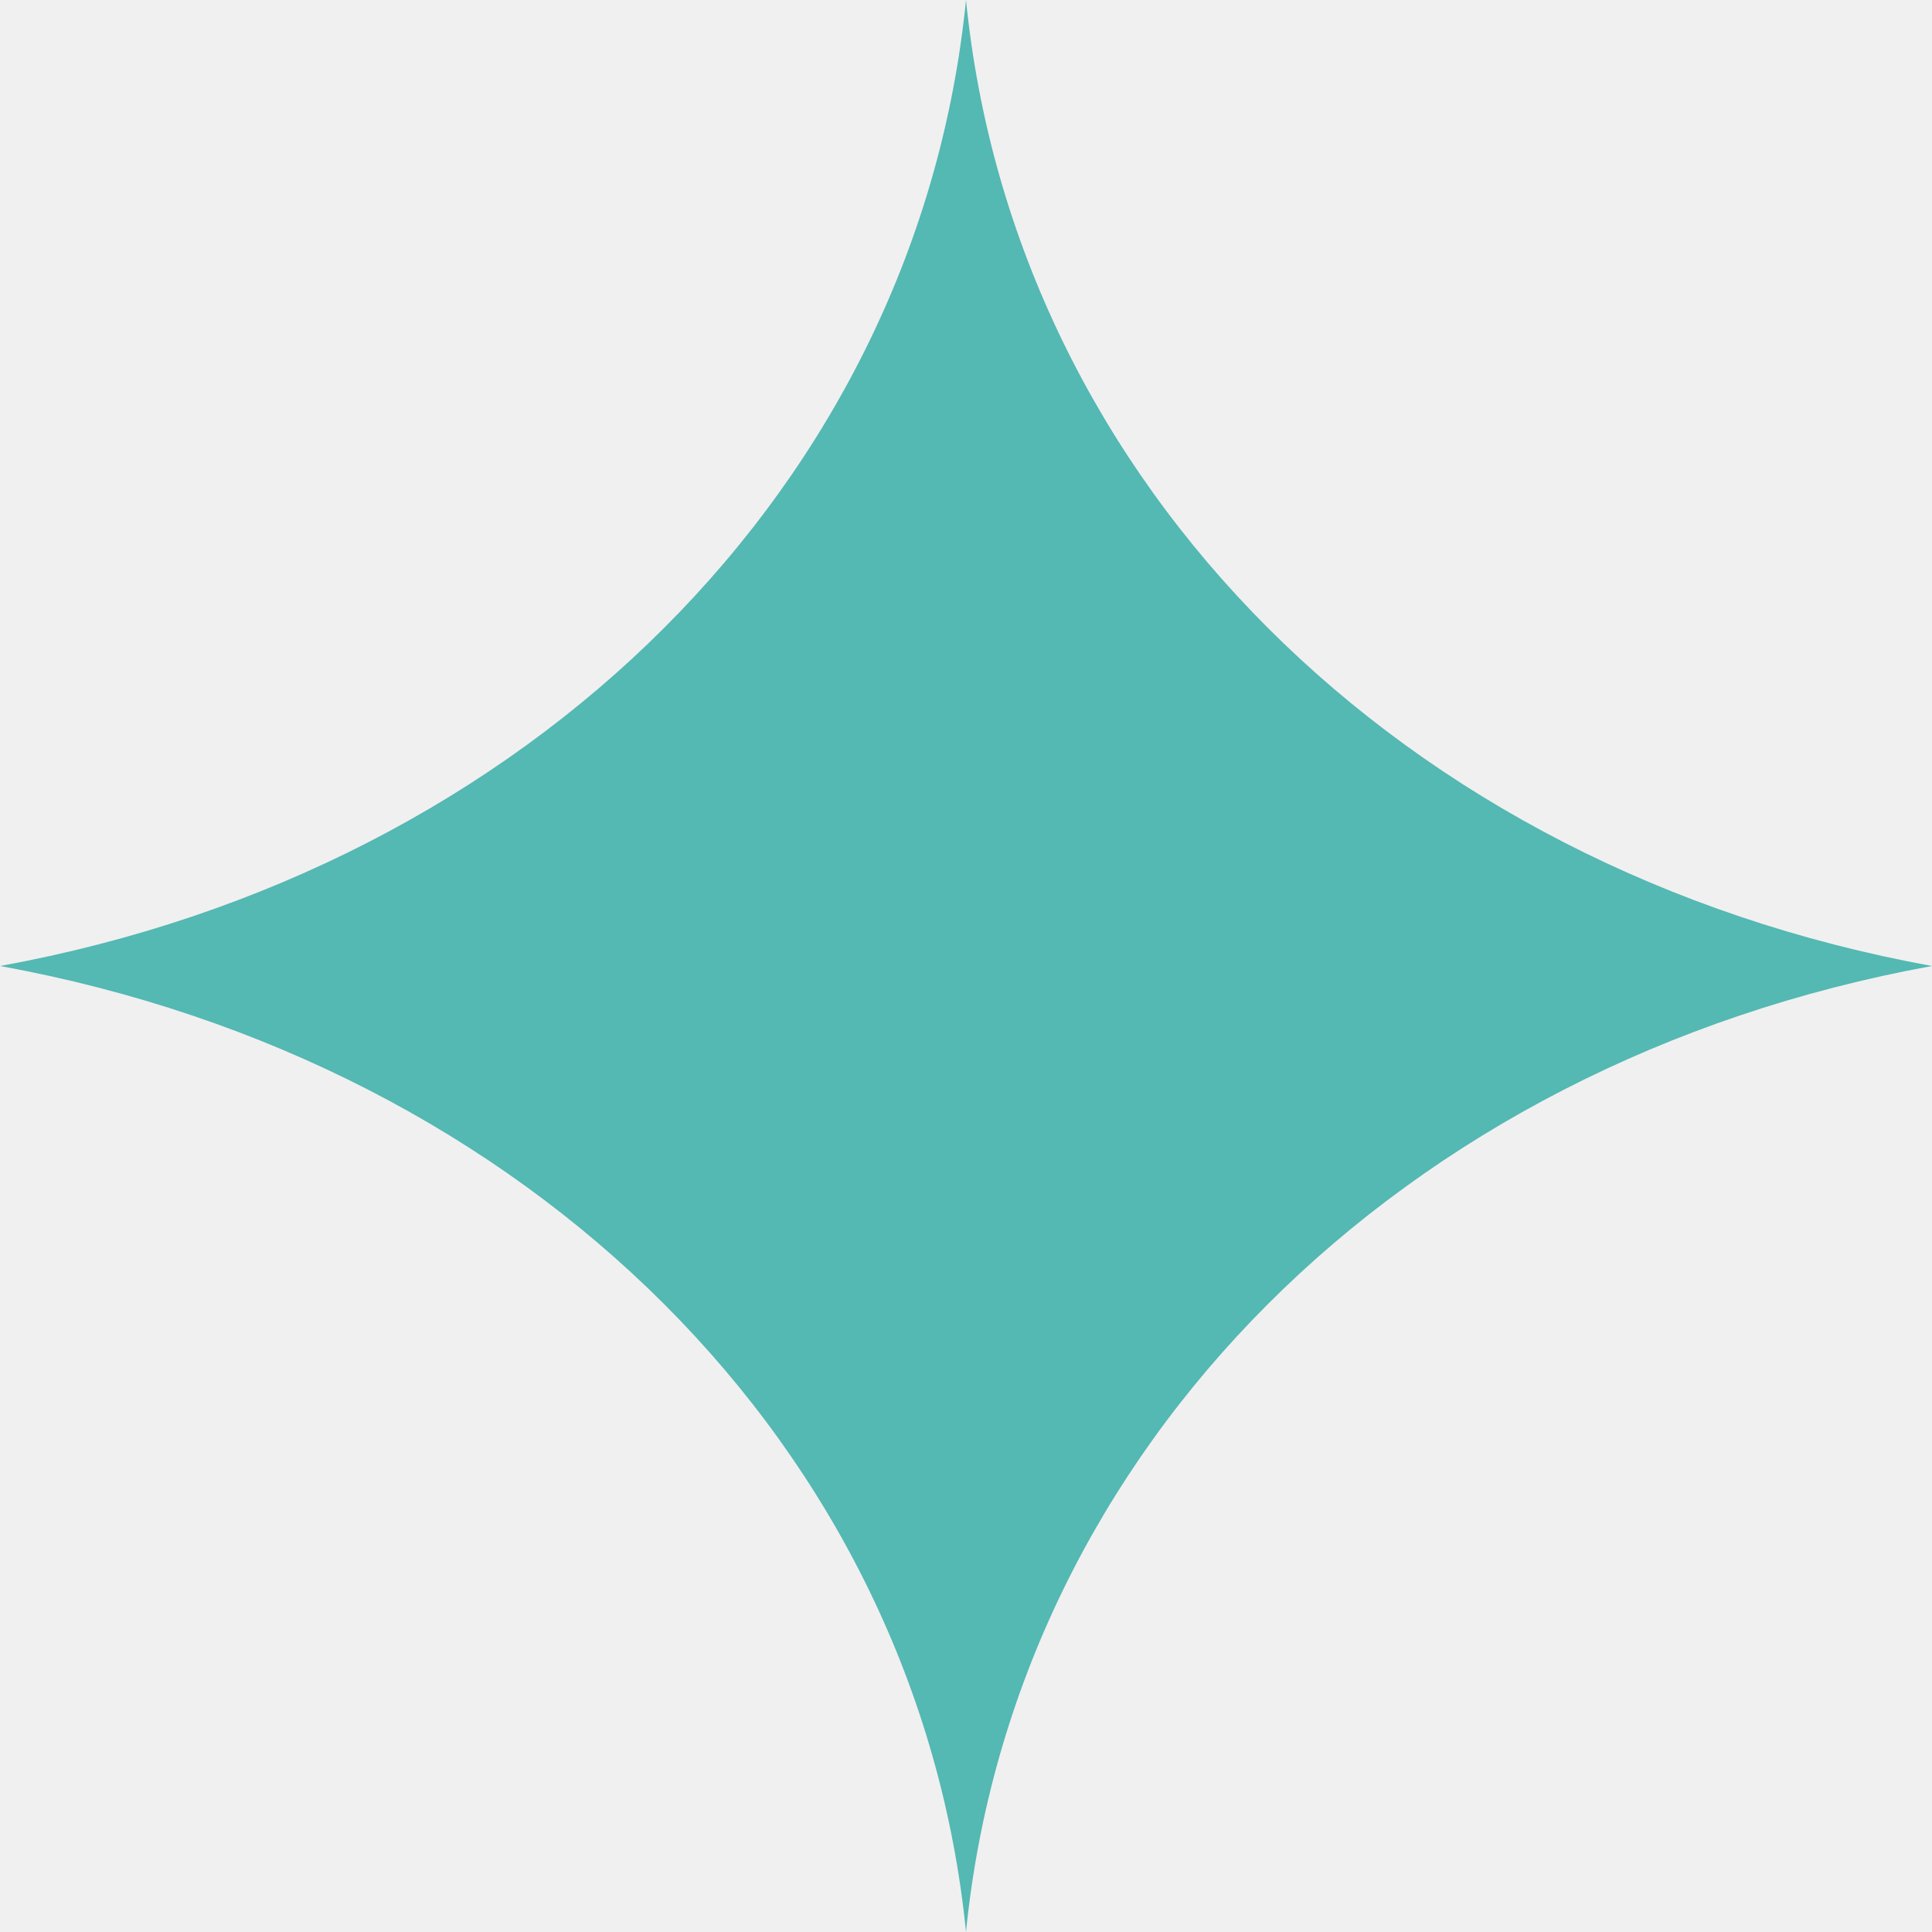
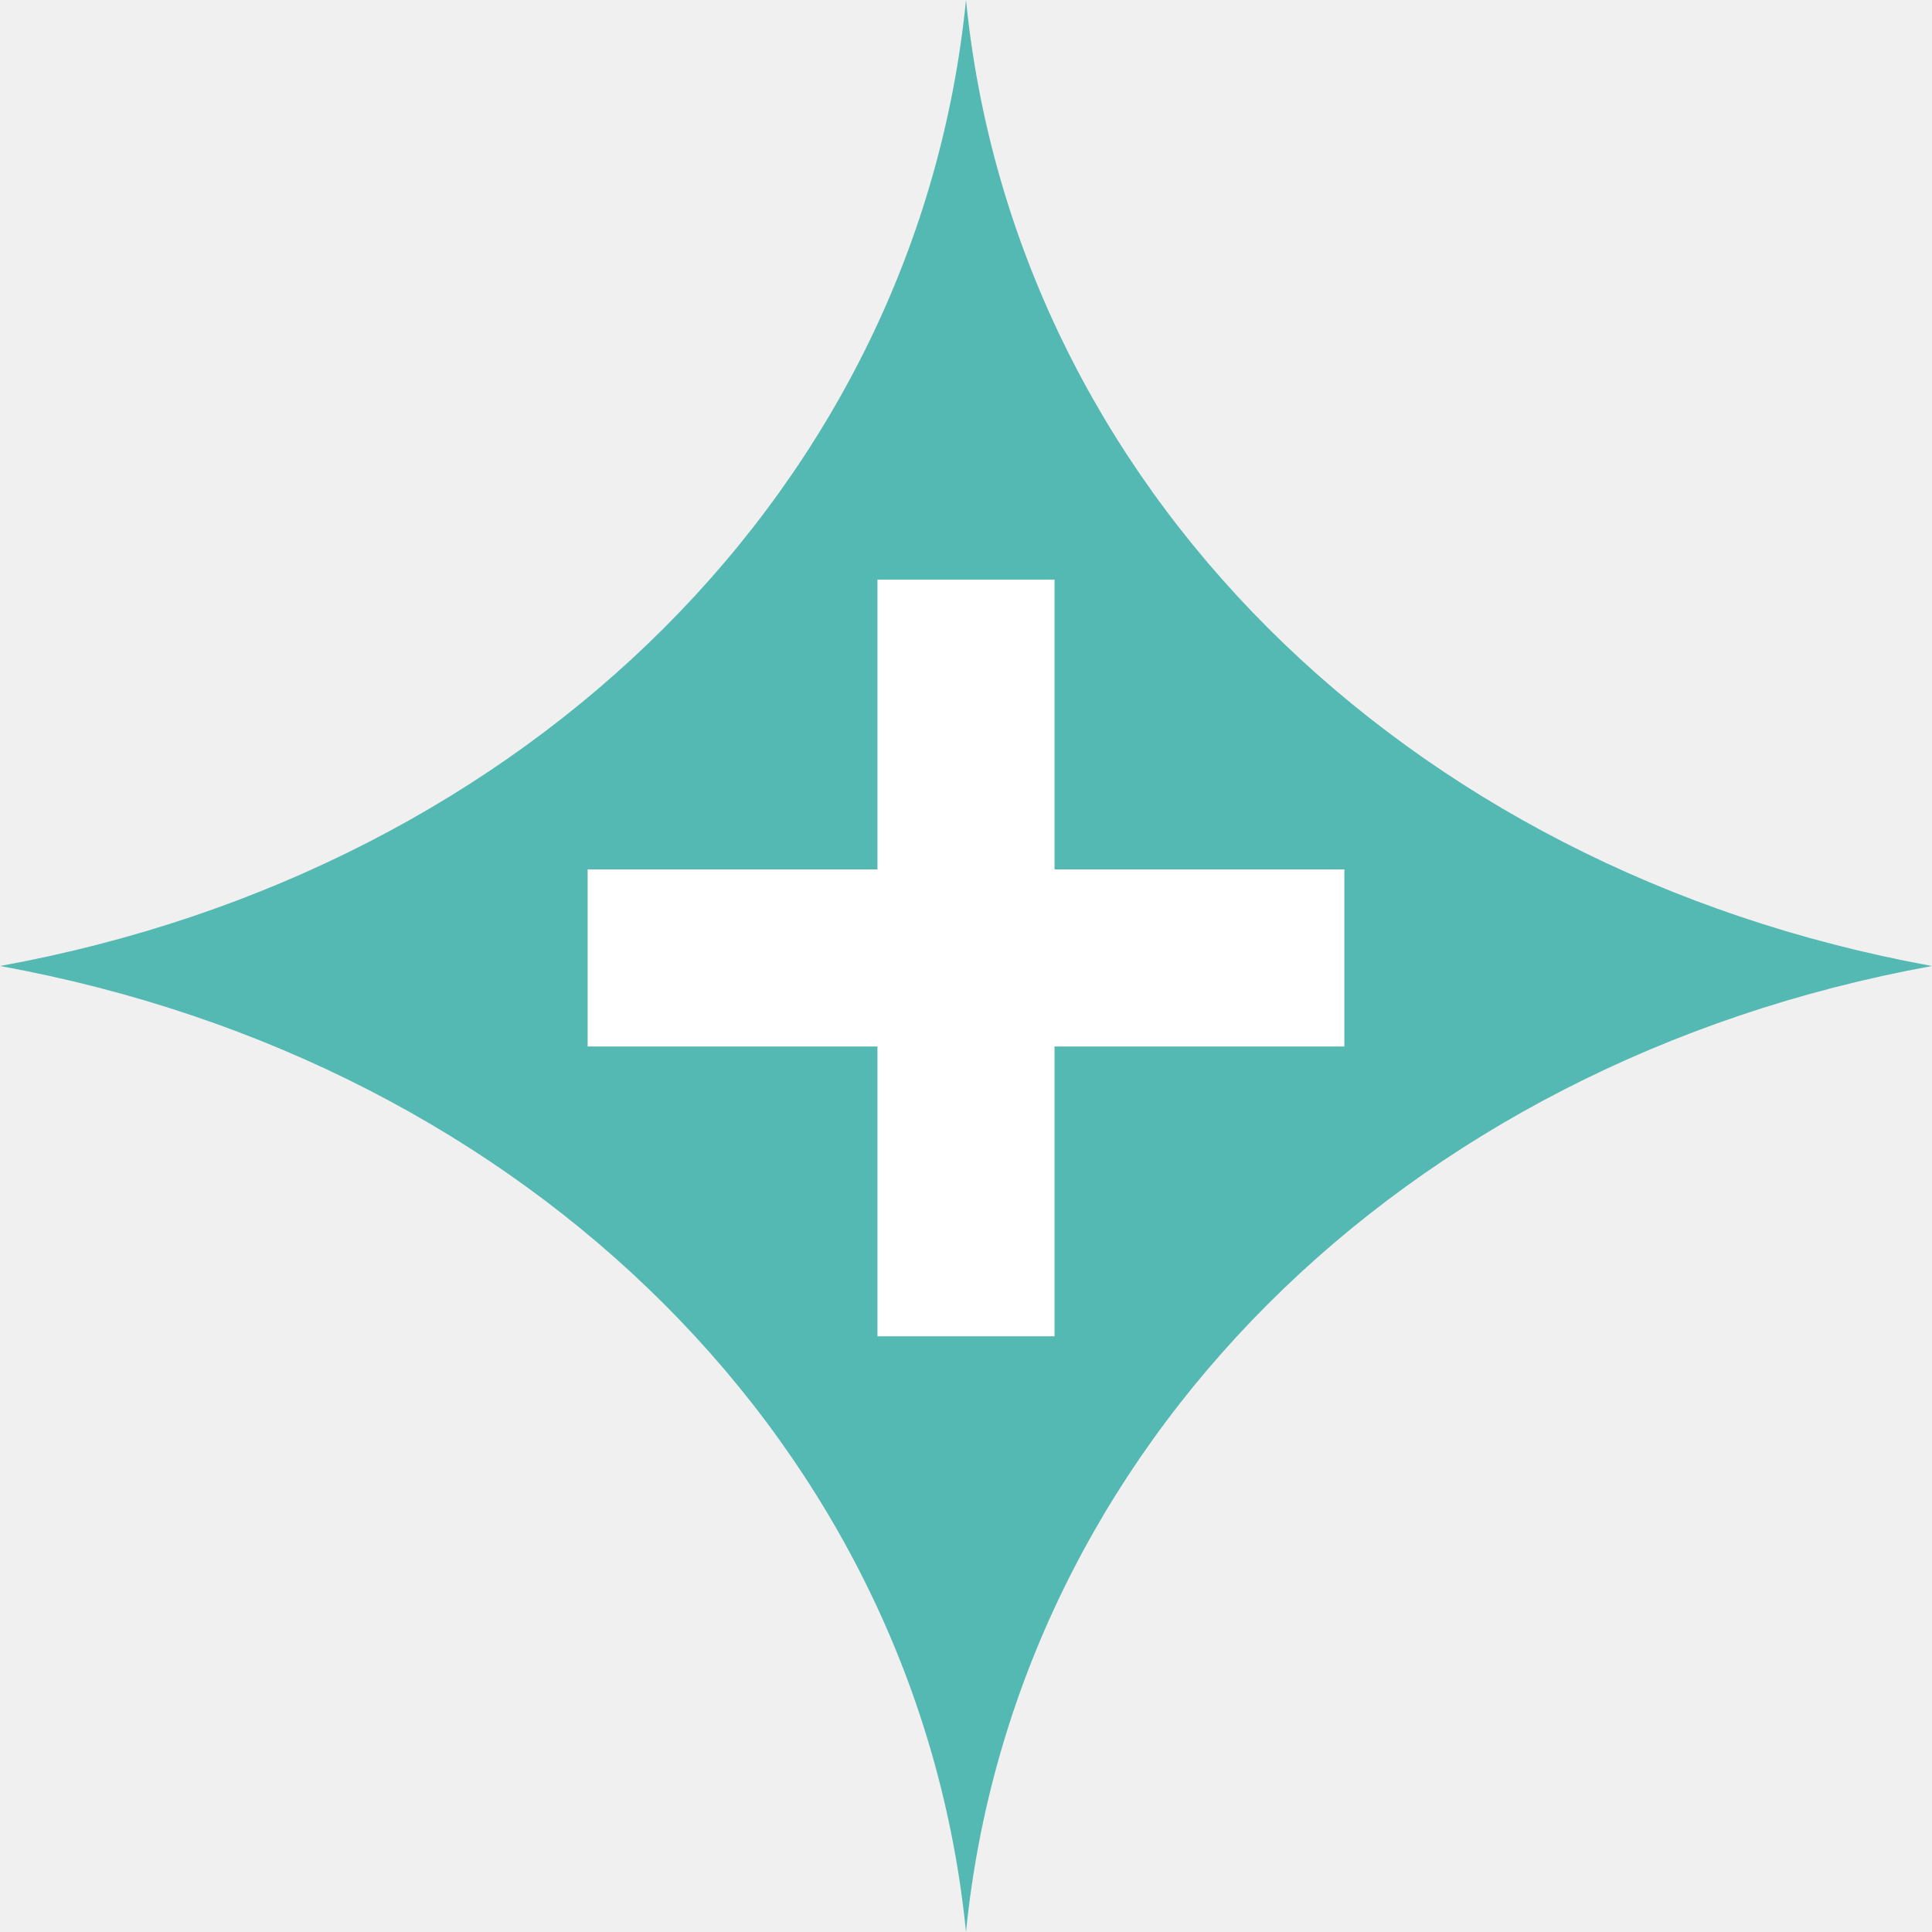
<svg xmlns="http://www.w3.org/2000/svg" viewBox="0 0 24 24">
  <path d="M12 0c.6 6 5.4 10.8 12 12-6.6 1.2-11.4 6-12 12-.6-6-5.4-10.8-12-12C6.6 10.8 11.4 6 12 0Z" fill="#54B8B3" />
+   <path d="M10.9 7.2h2.2v3.6h3.6v2.2h-3.6v3.6h-2.2v-3.6H7.3v-2.2h3.6Z" fill="#fff" />
</svg>
